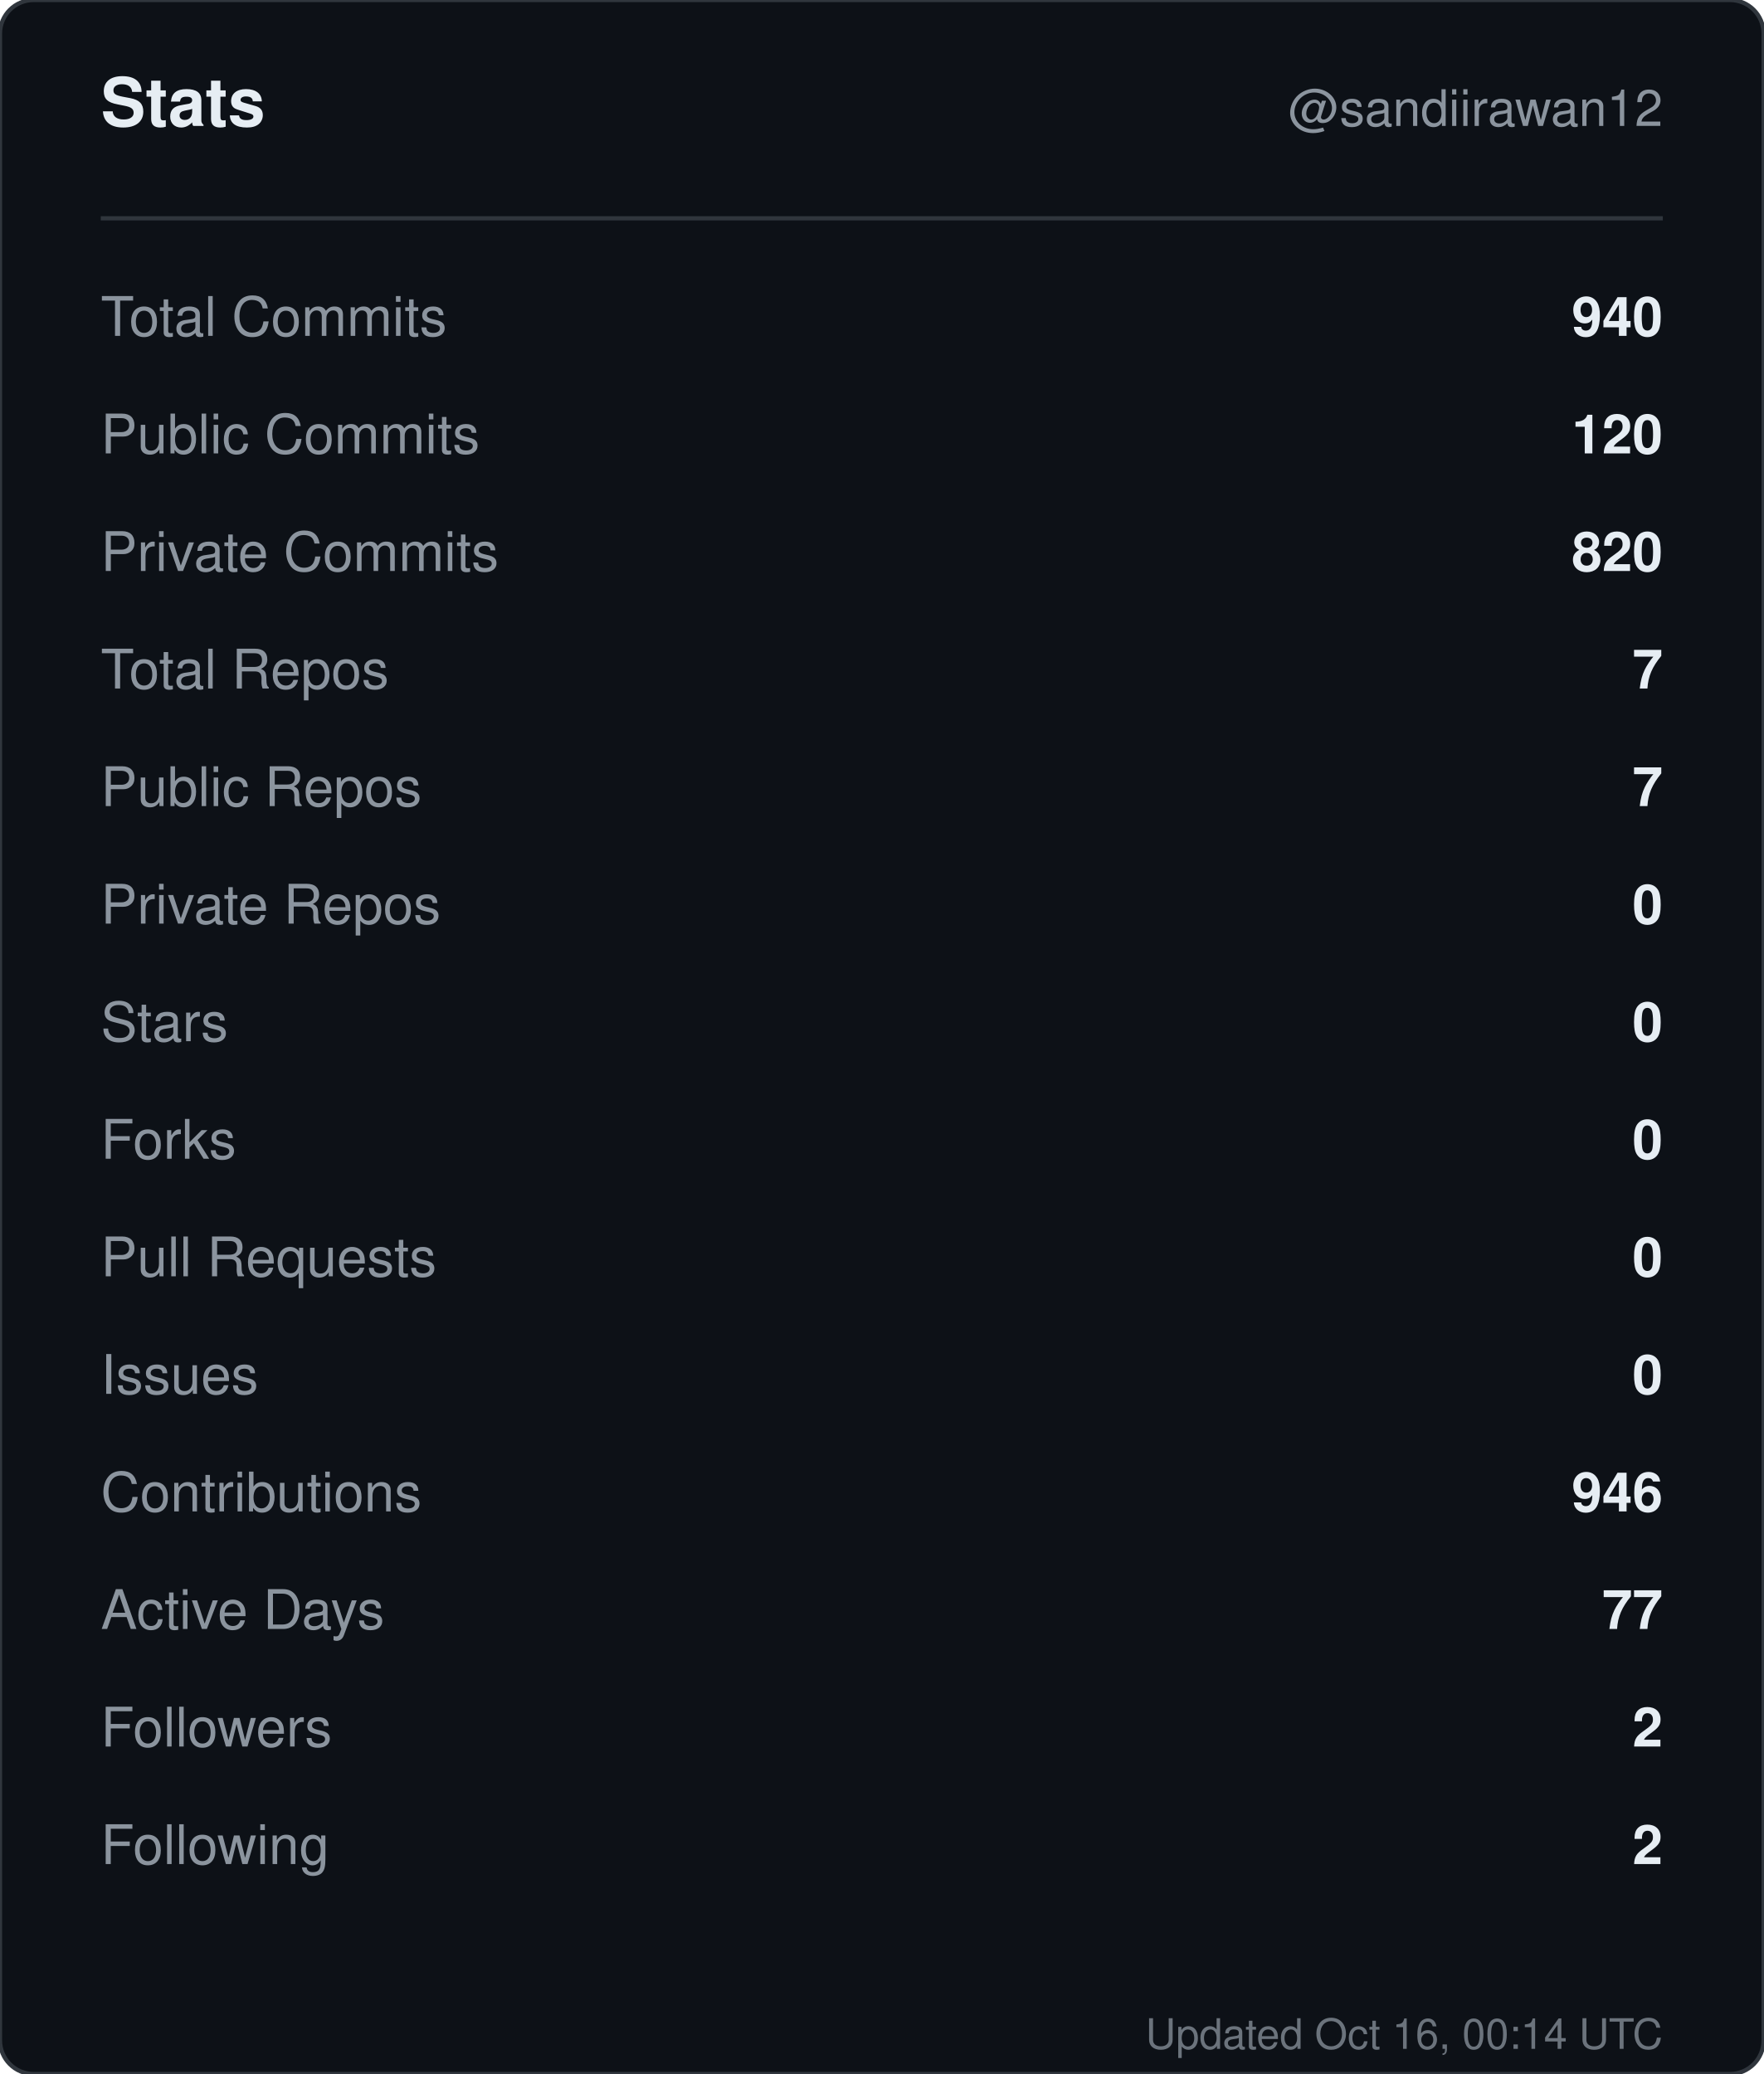
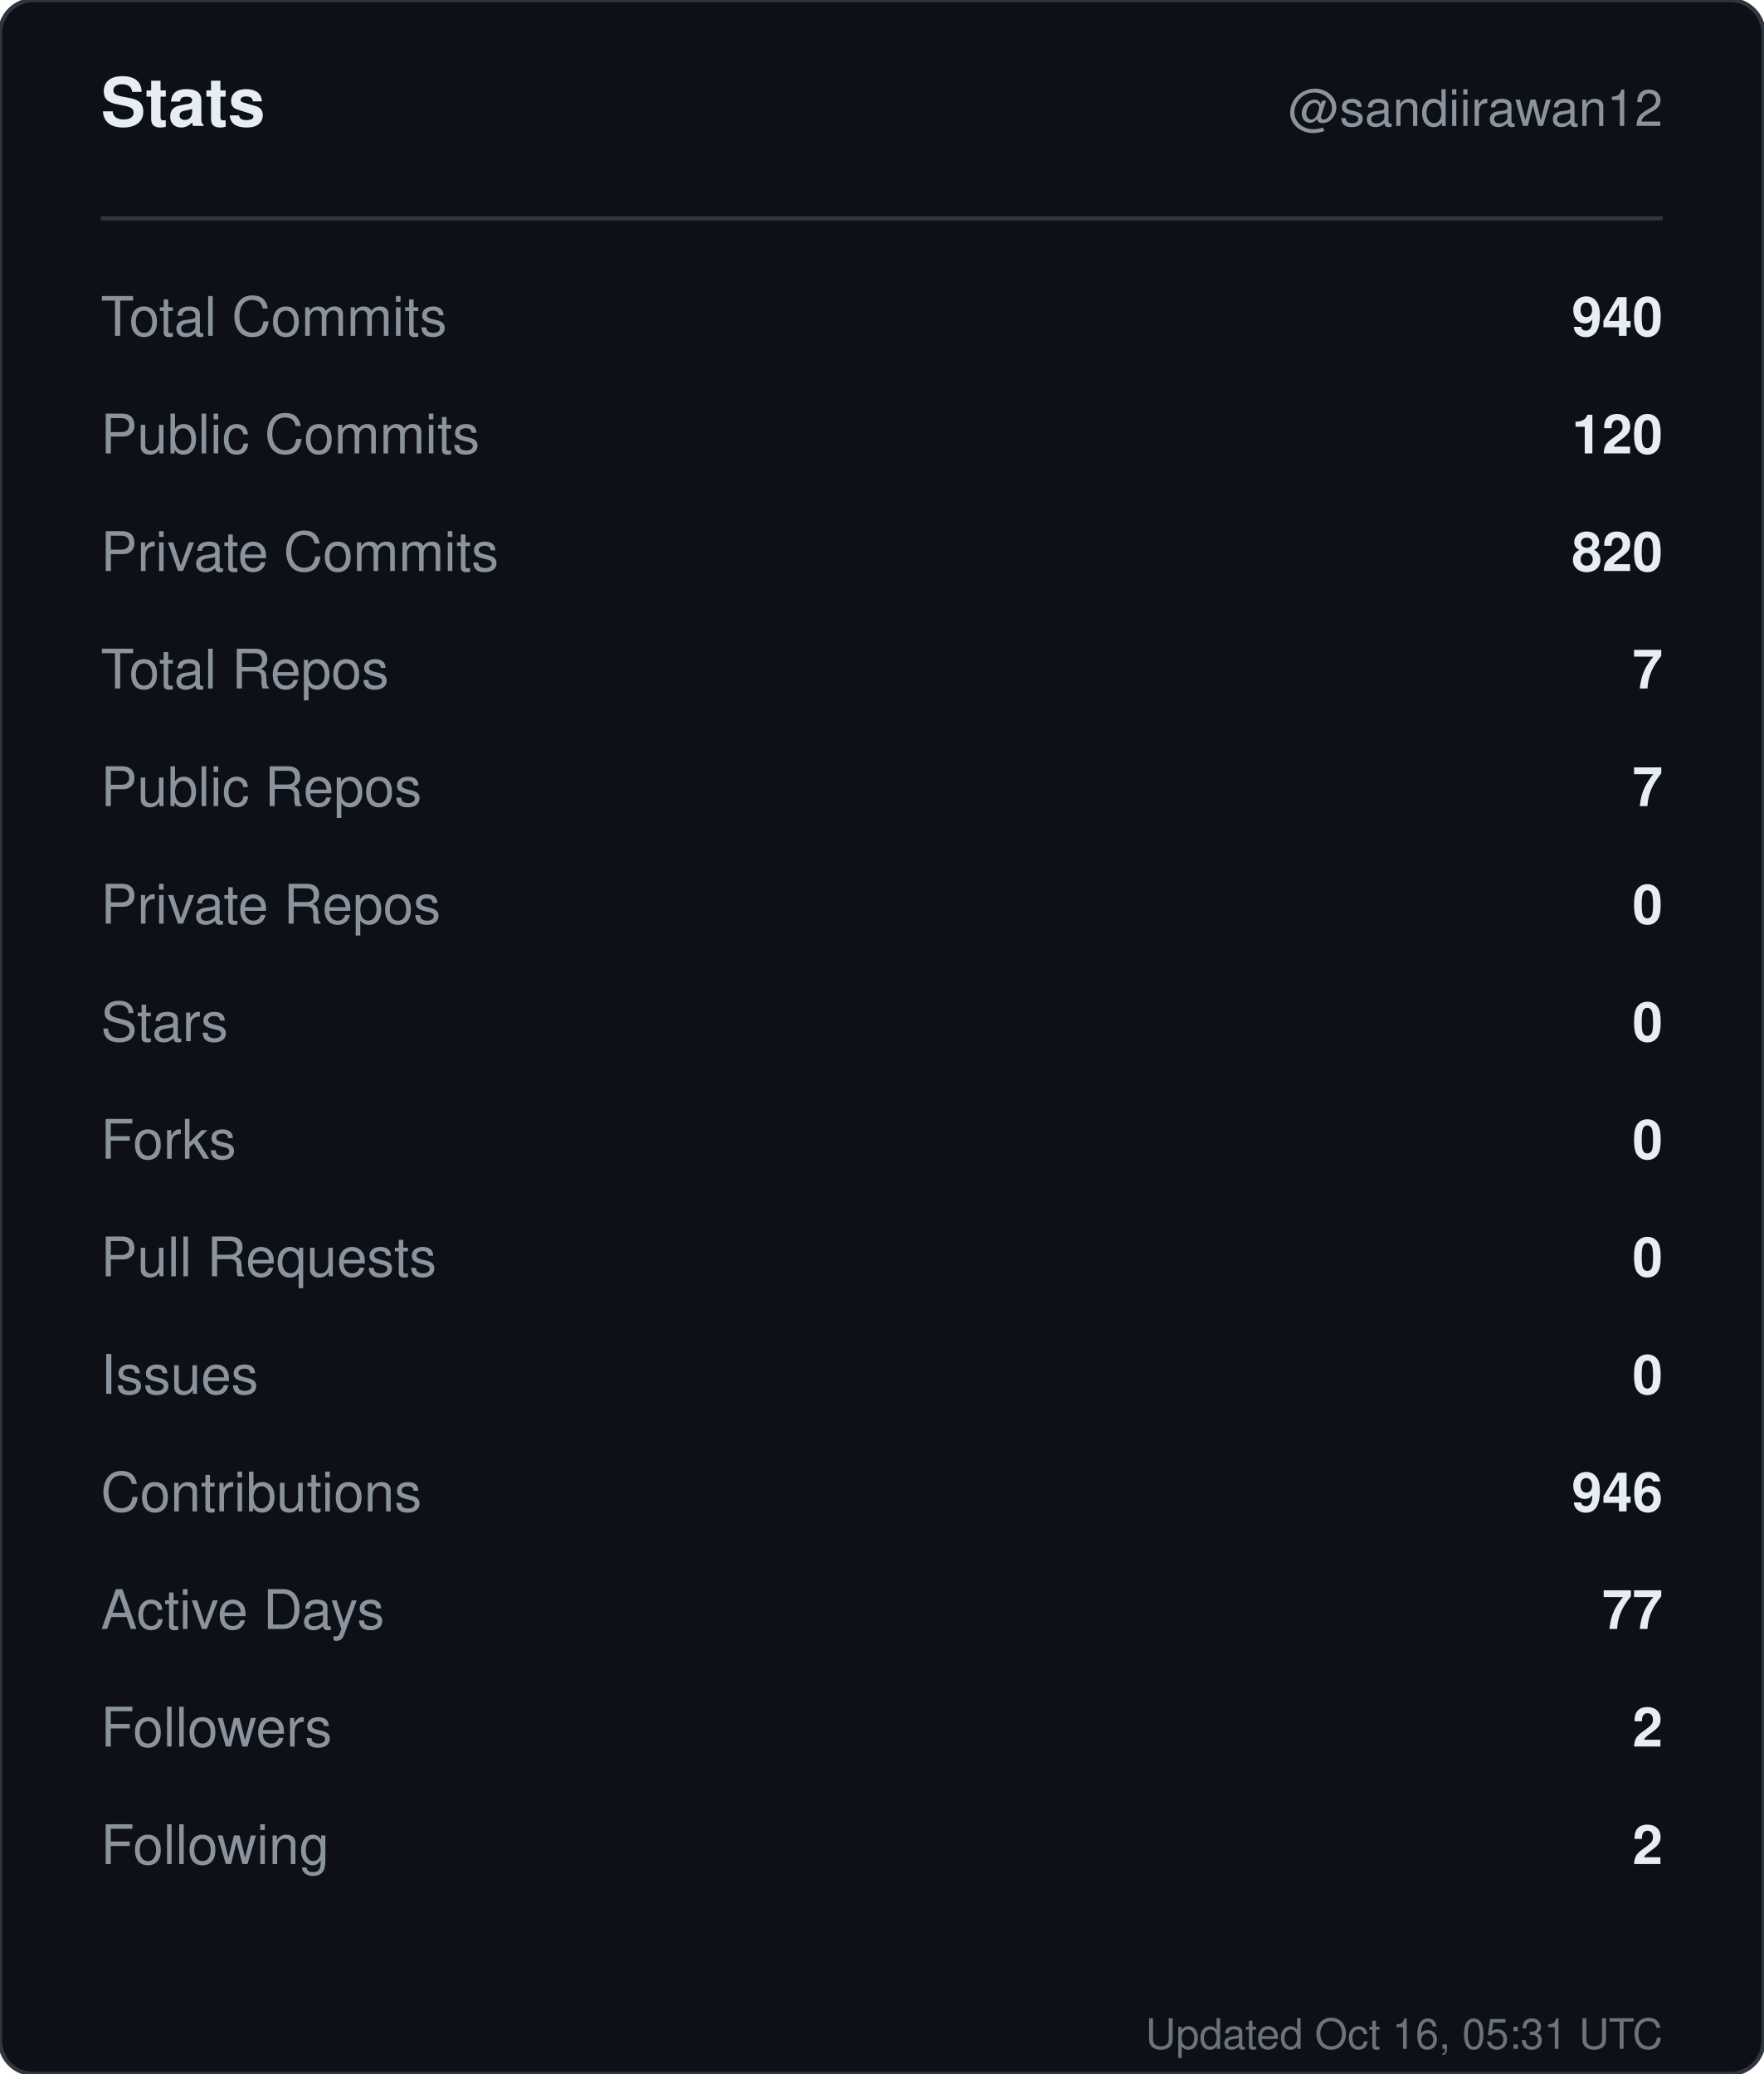
<svg xmlns="http://www.w3.org/2000/svg" width="420" height="494" viewBox="0 0 420 494" role="img" aria-label="Stats for sandiirawan12">
  <rect width="420" height="494" rx="8" fill="#0d1117" stroke="#30363d" />
  <g font-family="-apple-system, BlinkMacSystemFont, Segoe UI, Helvetica, Arial, sans-serif">
    <text x="24" y="30" fill="#e6edf3" font-size="16" font-weight="700">Stats</text>
    <text x="396" y="30" fill="#8b949e" font-size="12" text-anchor="end">@sandiirawan12</text>
    <line x1="24" y1="52" x2="396" y2="52" stroke="#30363d" />
    <text x="24" y="80" fill="#8b949e" font-size="13">Total Commits</text>
    <text x="396" y="80" fill="#e6edf3" font-size="13" font-weight="600" text-anchor="end">940</text>
    <text x="24" y="108" fill="#8b949e" font-size="13">Public Commits</text>
    <text x="396" y="108" fill="#e6edf3" font-size="13" font-weight="600" text-anchor="end">120</text>
    <text x="24" y="136" fill="#8b949e" font-size="13">Private Commits</text>
    <text x="396" y="136" fill="#e6edf3" font-size="13" font-weight="600" text-anchor="end">820</text>
    <text x="24" y="164" fill="#8b949e" font-size="13">Total Repos</text>
    <text x="396" y="164" fill="#e6edf3" font-size="13" font-weight="600" text-anchor="end">7</text>
    <text x="24" y="192" fill="#8b949e" font-size="13">Public Repos</text>
    <text x="396" y="192" fill="#e6edf3" font-size="13" font-weight="600" text-anchor="end">7</text>
    <text x="24" y="220" fill="#8b949e" font-size="13">Private Repos</text>
    <text x="396" y="220" fill="#e6edf3" font-size="13" font-weight="600" text-anchor="end">0</text>
    <text x="24" y="248" fill="#8b949e" font-size="13">Stars</text>
    <text x="396" y="248" fill="#e6edf3" font-size="13" font-weight="600" text-anchor="end">0</text>
    <text x="24" y="276" fill="#8b949e" font-size="13">Forks</text>
    <text x="396" y="276" fill="#e6edf3" font-size="13" font-weight="600" text-anchor="end">0</text>
    <text x="24" y="304" fill="#8b949e" font-size="13">Pull Requests</text>
    <text x="396" y="304" fill="#e6edf3" font-size="13" font-weight="600" text-anchor="end">0</text>
    <text x="24" y="332" fill="#8b949e" font-size="13">Issues</text>
    <text x="396" y="332" fill="#e6edf3" font-size="13" font-weight="600" text-anchor="end">0</text>
    <text x="24" y="360" fill="#8b949e" font-size="13">Contributions</text>
    <text x="396" y="360" fill="#e6edf3" font-size="13" font-weight="600" text-anchor="end">946</text>
    <text x="24" y="388" fill="#8b949e" font-size="13">Active Days</text>
    <text x="396" y="388" fill="#e6edf3" font-size="13" font-weight="600" text-anchor="end">77</text>
    <text x="24" y="416" fill="#8b949e" font-size="13">Followers</text>
    <text x="396" y="416" fill="#e6edf3" font-size="13" font-weight="600" text-anchor="end">2</text>
    <text x="24" y="444" fill="#8b949e" font-size="13">Following</text>
    <text x="396" y="444" fill="#e6edf3" font-size="13" font-weight="600" text-anchor="end">2</text>
-     <text x="396" y="488" fill="#8b949e" font-size="10" text-anchor="end" opacity="0.75">Updated Oct 16, 00:14 UTC</text>
+     <text x="396" y="488" fill="#8b949e" font-size="10" text-anchor="end" opacity="0.75">Updated Oct 16, 05:31 UTC</text>
  </g>
</svg>
